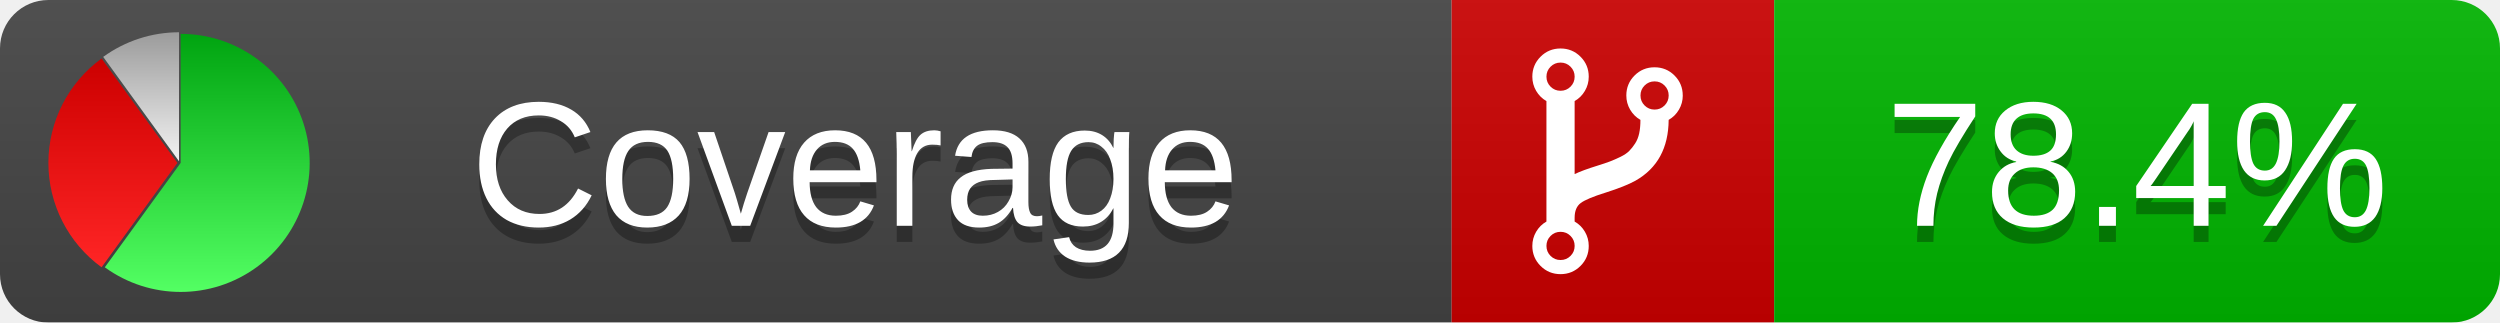
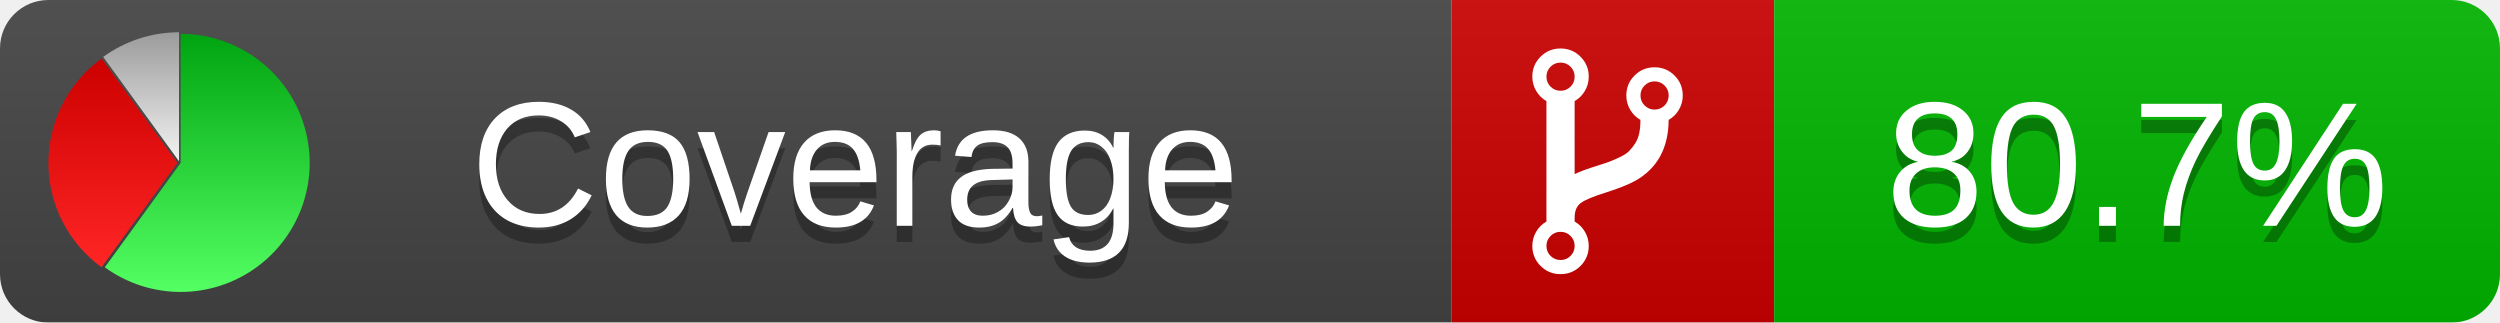
<svg xmlns="http://www.w3.org/2000/svg" xmlns:xlink="http://www.w3.org/1999/xlink" width="155" height="20">
  <style type="text/css">
          
            @keyframes fadeout {
              0 % { visibility: visible; opacity: 1; }
              40% { visibility: visible; opacity: 1; }
              50% { visibility: hidden; opacity: 0; }
              90% { visibility: hidden; opacity: 0; }
              100% { visibility: visible; opacity: 1; }
            }
            @keyframes fadein {
              0% { visibility: hidden; opacity: 0; }
              40% { visibility: hidden; opacity: 0; }
              50% { visibility: visible; opacity: 1; }
              90% { visibility: visible; opacity: 1; }
              100% { visibility: hidden; opacity: 0; }
            }
            .linecoverage {
                animation-duration: 10s;
                animation-name: fadeout;
                animation-iteration-count: infinite;
            }
            .branchcoverage {
                animation-duration: 10s;
                animation-name: fadein;
                animation-iteration-count: infinite;
            }
          
    </style>
  <defs>
    <linearGradient id="gradient" x2="0" y2="100%">
      <stop offset="0" stop-color="#bbb" stop-opacity=".1" />
      <stop offset="1" stop-opacity=".1" />
    </linearGradient>
    <linearGradient id="green" x2="0" y2="100%">
      <stop offset="0" stop-color="#00A410" />
      <stop offset="1" stop-color="#53FF63" />
    </linearGradient>
    <linearGradient id="red" x2="0" y2="100%">
      <stop offset="0" stop-color="#C00" />
      <stop offset="1" stop-color="#FF2525" />
    </linearGradient>
    <linearGradient id="gray" x2="0" y2="100%">
      <stop offset="0" stop-color="#9B9B9B" />
      <stop offset="1" stop-color="#F3F3F3" />
    </linearGradient>
    <mask id="mask">
      <rect width="155" height="20" rx="3" fill="#fff" />
    </mask>
    <g id="icon">
      <path style="fill:url(#green);" d="M205,202.5 l0,-200 a200,200 0 1,1 -117.558,361.803 z" />
      <path style="fill:url(#red);" d="M200,202.5 l-117.558,161.803 a200,200 0 0,1 0,-323.607 z" />
      <path style="fill:url(#gray);" d="M202.5,200 l-117.558,-161.803 a200,200 0 0,1 117.558,-38.196 z" />
    </g>
  </defs>
  <g mask="url(#mask)">
    <rect x="0" y="0" width="90" height="20" fill="#444" />
    <rect x="90" y="0" width="20" height="20" fill="#c00" />
    <rect x="110" y="0" width="45" height="20" fill="#00B600" />
    <rect x="0" y="0" width="155" height="20" fill="url(#gradient)" />
  </g>
  <g>
    <path class="" fill="#fff" d="m 97.628,15.247 q 0,-0.364 -0.255,-0.619 -0.255,-0.255 -0.619,-0.255 -0.364,0 -0.619,0.255 -0.255,0.255 -0.255,0.619 0,0.364 0.255,0.619 0.255,0.255 0.619,0.255 0.364,0 0.619,-0.255 0.255,-0.255 0.255,-0.619 z m 0,-10.493 q 0,-0.364 -0.255,-0.619 -0.255,-0.255 -0.619,-0.255 -0.364,0 -0.619,0.255 -0.255,0.255 -0.255,0.619 0,0.364 0.255,0.619 0.255,0.255 0.619,0.255 0.364,0 0.619,-0.255 0.255,-0.255 0.255,-0.619 z m 5.83,1.166 q 0,-0.364 -0.255,-0.619 -0.255,-0.255 -0.619,-0.255 -0.364,0 -0.619,0.255 -0.255,0.255 -0.255,0.619 0,0.364 0.255,0.619 0.255,0.255 0.619,0.255 0.364,0 0.619,-0.255 0.255,-0.255 0.255,-0.619 z m 0.874,0 q 0,0.474 -0.237,0.879 -0.237,0.405 -0.638,0.633 -0.018,2.614 -2.059,3.771 -0.619,0.346 -1.849,0.738 -1.166,0.364 -1.544,0.647 -0.378,0.282 -0.378,0.911 l 0,0.237 q 0.401,0.228 0.638,0.633 0.237,0.405 0.237,0.879 0,0.729 -0.51,1.239 -0.51,0.51 -1.239,0.51 -0.729,0 -1.239,-0.51 -0.51,-0.51 -0.51,-1.239 0,-0.474 0.237,-0.879 0.237,-0.405 0.638,-0.633 l 0,-7.469 q -0.401,-0.228 -0.638,-0.633 -0.237,-0.405 -0.237,-0.879 0,-0.729 0.51,-1.239 0.51,-0.51 1.239,-0.51 0.729,0 1.239,0.51 0.51,0.51 0.51,1.239 0,0.474 -0.237,0.879 -0.237,0.405 -0.638,0.633 l 0,4.527 q 0.492,-0.237 1.403,-0.519 0.501,-0.155 0.797,-0.269 0.296,-0.114 0.642,-0.282 0.346,-0.169 0.537,-0.36 0.191,-0.191 0.369,-0.465 0.178,-0.273 0.255,-0.633 0.077,-0.36 0.077,-0.833 -0.401,-0.228 -0.638,-0.633 -0.237,-0.405 -0.237,-0.879 0,-0.729 0.51,-1.239 0.51,-0.51 1.239,-0.51 0.729,0 1.239,0.51 0.51,0.51 0.51,1.239 z" />
  </g>
  <g fill="#fff" text-anchor="middle" font-family="Verdana,Arial,Geneva,sans-serif" font-size="11">
    <a xlink:href="https://github.com/danielpalme/ReportGenerator" target="_top">
      <use xlink:href="#icon" transform="translate(3,2) scale(.04)" />
    </a>
    <text x="53" y="15" fill="#010101" fill-opacity=".3">Coverage</text>
    <text x="53" y="14" fill="#fff">Coverage</text>
-     <text class="" x="132.5" y="15" fill="#010101" fill-opacity=".3">78.4%</text>
-     <text class="" x="132.5" y="14">78.4%</text>
+     <text class="" x="132.5" y="15" fill="#010101" fill-opacity=".3">80.7%</text>
+     <text class="" x="132.5" y="14">80.7%</text>
  </g>
  <g>
    <rect class="" x="90" y="0" width="65" height="20" fill-opacity="0" />
  </g>
</svg>
